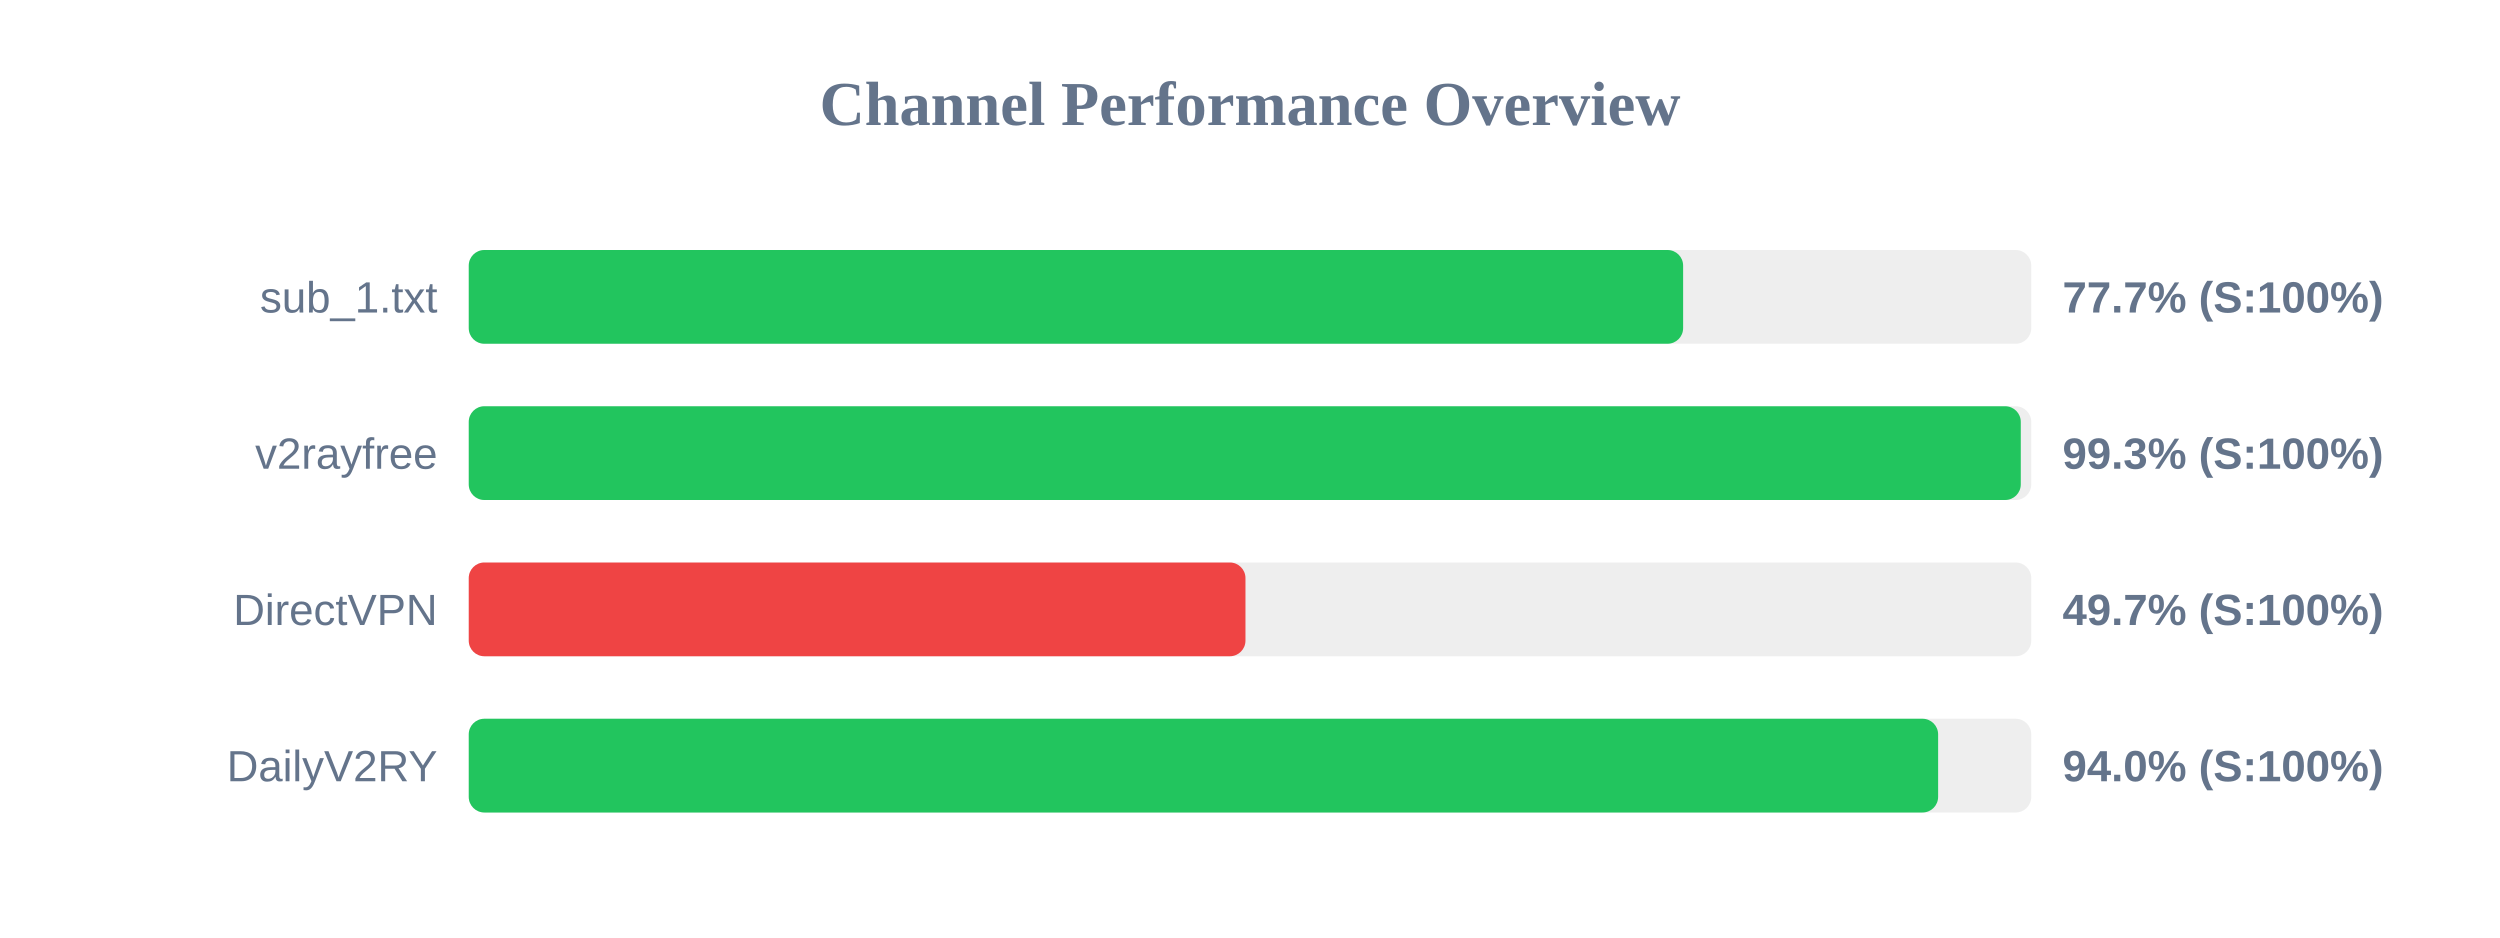
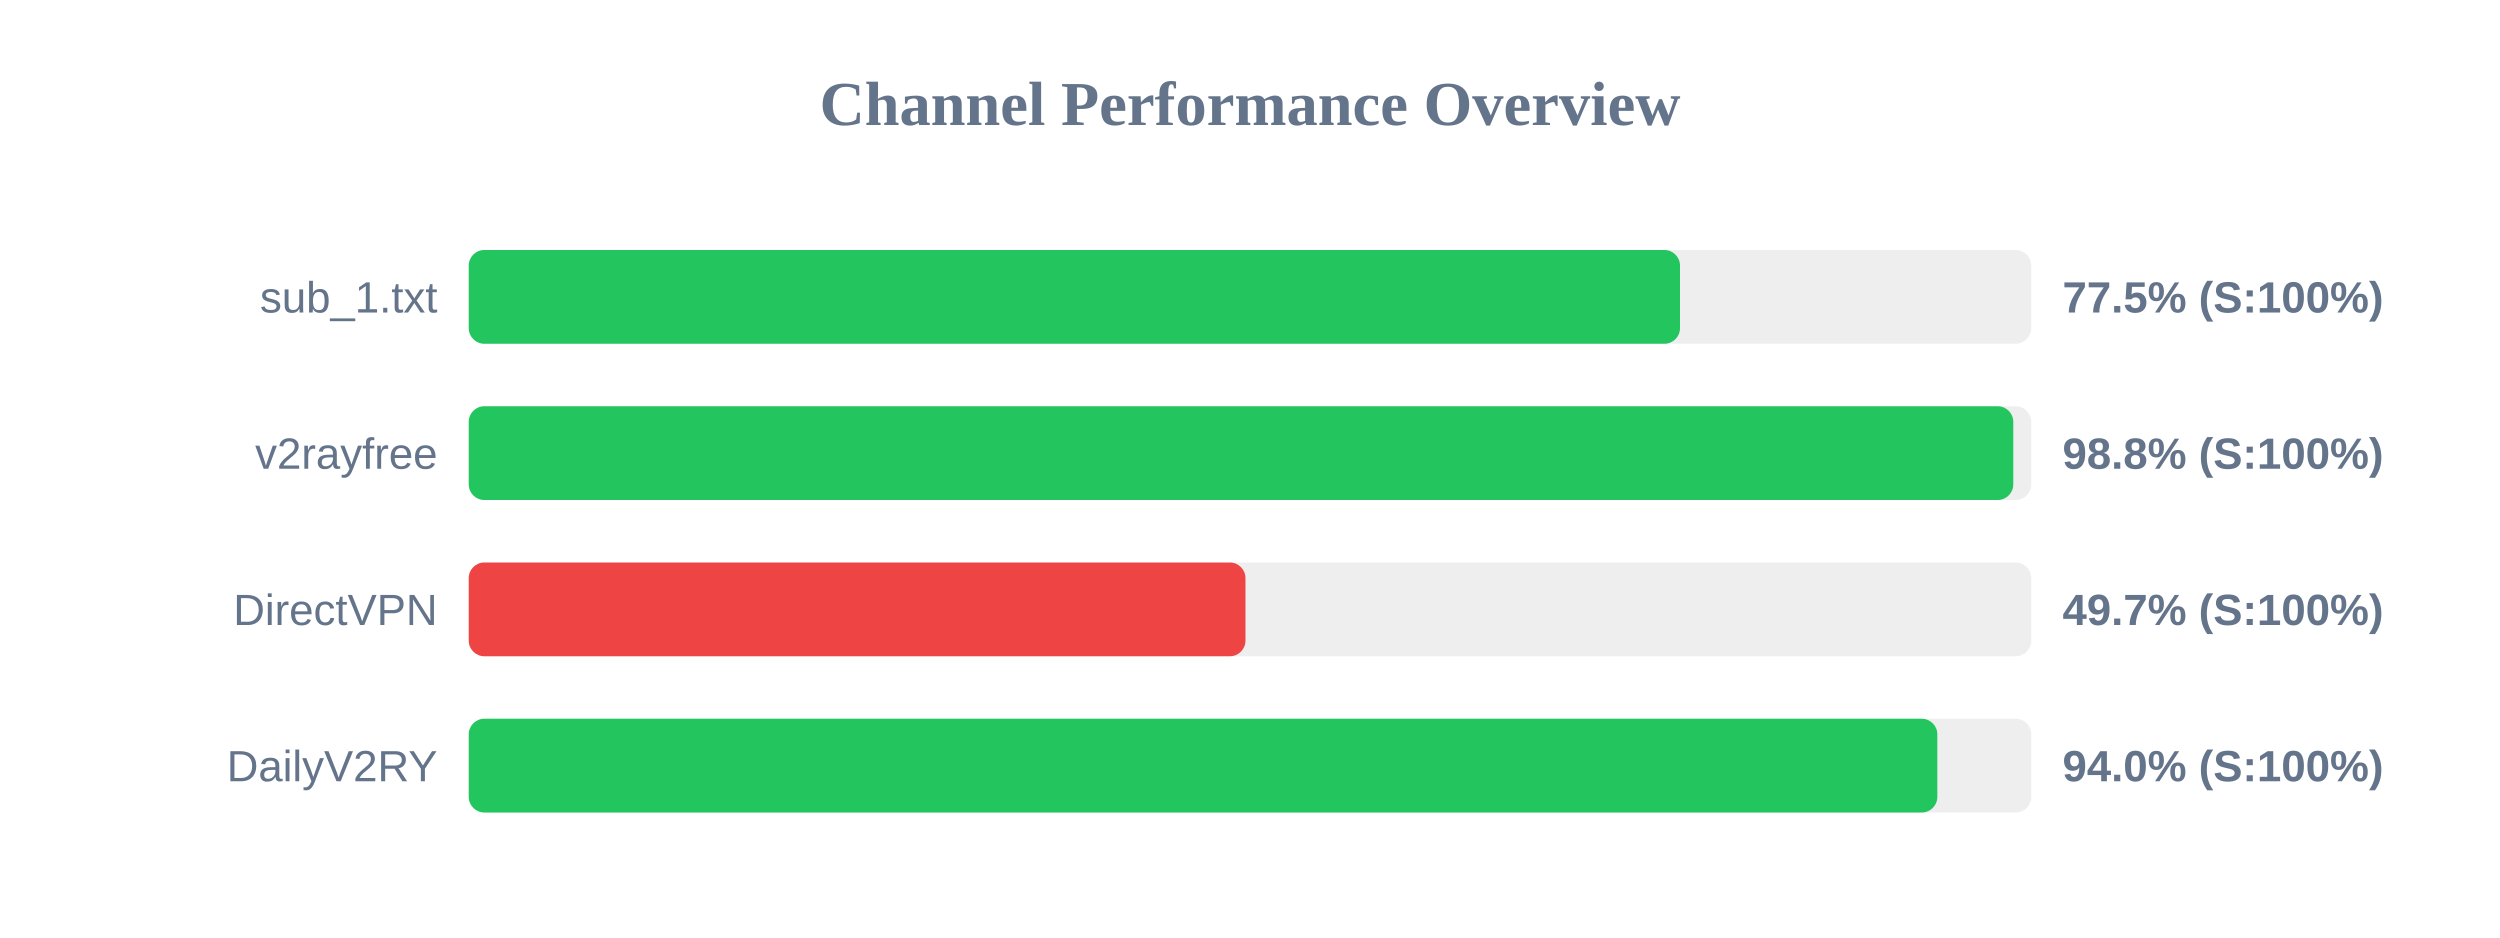
<svg xmlns="http://www.w3.org/2000/svg" width="800" height="300" version="1.1">
  <style>
        .row { font: 14px Arial; fill: #64748b; }
        .score { font: bold 14px Arial; fill: #64748b; }
    </style>
  <text x="400" y="40" text-anchor="middle" font-size="20px" font-weight="bold" fill="#64748b">Channel Performance Overview</text>
  <rect x="150" y="80" width="500" height="30" fill="#eee" rx="5" />
-   <rect x="150" y="80" width="388.6" height="30" fill="#22c55e" rx="5" />
+   <rect x="150" y="80" width="387.6" height="30" fill="#22c55e" rx="5" />
  <text x="140" y="100" text-anchor="end" class="row">sub_1.txt</text>
-   <text x="660" y="100" text-anchor="start" class="score">77.7% (S:100%)</text>
+   <text x="660" y="100" text-anchor="start" class="score">77.5% (S:100%)</text>
  <rect x="150" y="130" width="500" height="30" fill="#eee" rx="5" />
-   <rect x="150" y="130" width="496.65" height="30" fill="#22c55e" rx="5" />
+   <rect x="150" y="130" width="494.25" height="30" fill="#22c55e" rx="5" />
  <text x="140" y="150" text-anchor="end" class="row">v2rayfree</text>
-   <text x="660" y="150" text-anchor="start" class="score">99.3% (S:100%)</text>
+   <text x="660" y="150" text-anchor="start" class="score">98.8% (S:100%)</text>
  <rect x="150" y="180" width="500" height="30" fill="#eee" rx="5" />
  <rect x="150" y="180" width="248.55" height="30" fill="#ef4444" rx="5" />
  <text x="140" y="200" text-anchor="end" class="row">DirectVPN</text>
  <text x="660" y="200" text-anchor="start" class="score">49.7% (S:100%)</text>
  <rect x="150" y="230" width="500" height="30" fill="#eee" rx="5" />
-   <rect x="150" y="230" width="470.2" height="30" fill="#22c55e" rx="5" />
+   <rect x="150" y="230" width="469.95" height="30" fill="#22c55e" rx="5" />
  <text x="140" y="250" text-anchor="end" class="row">DailyV2RY</text>
  <text x="660" y="250" text-anchor="start" class="score">94.0% (S:100%)</text>
</svg>
